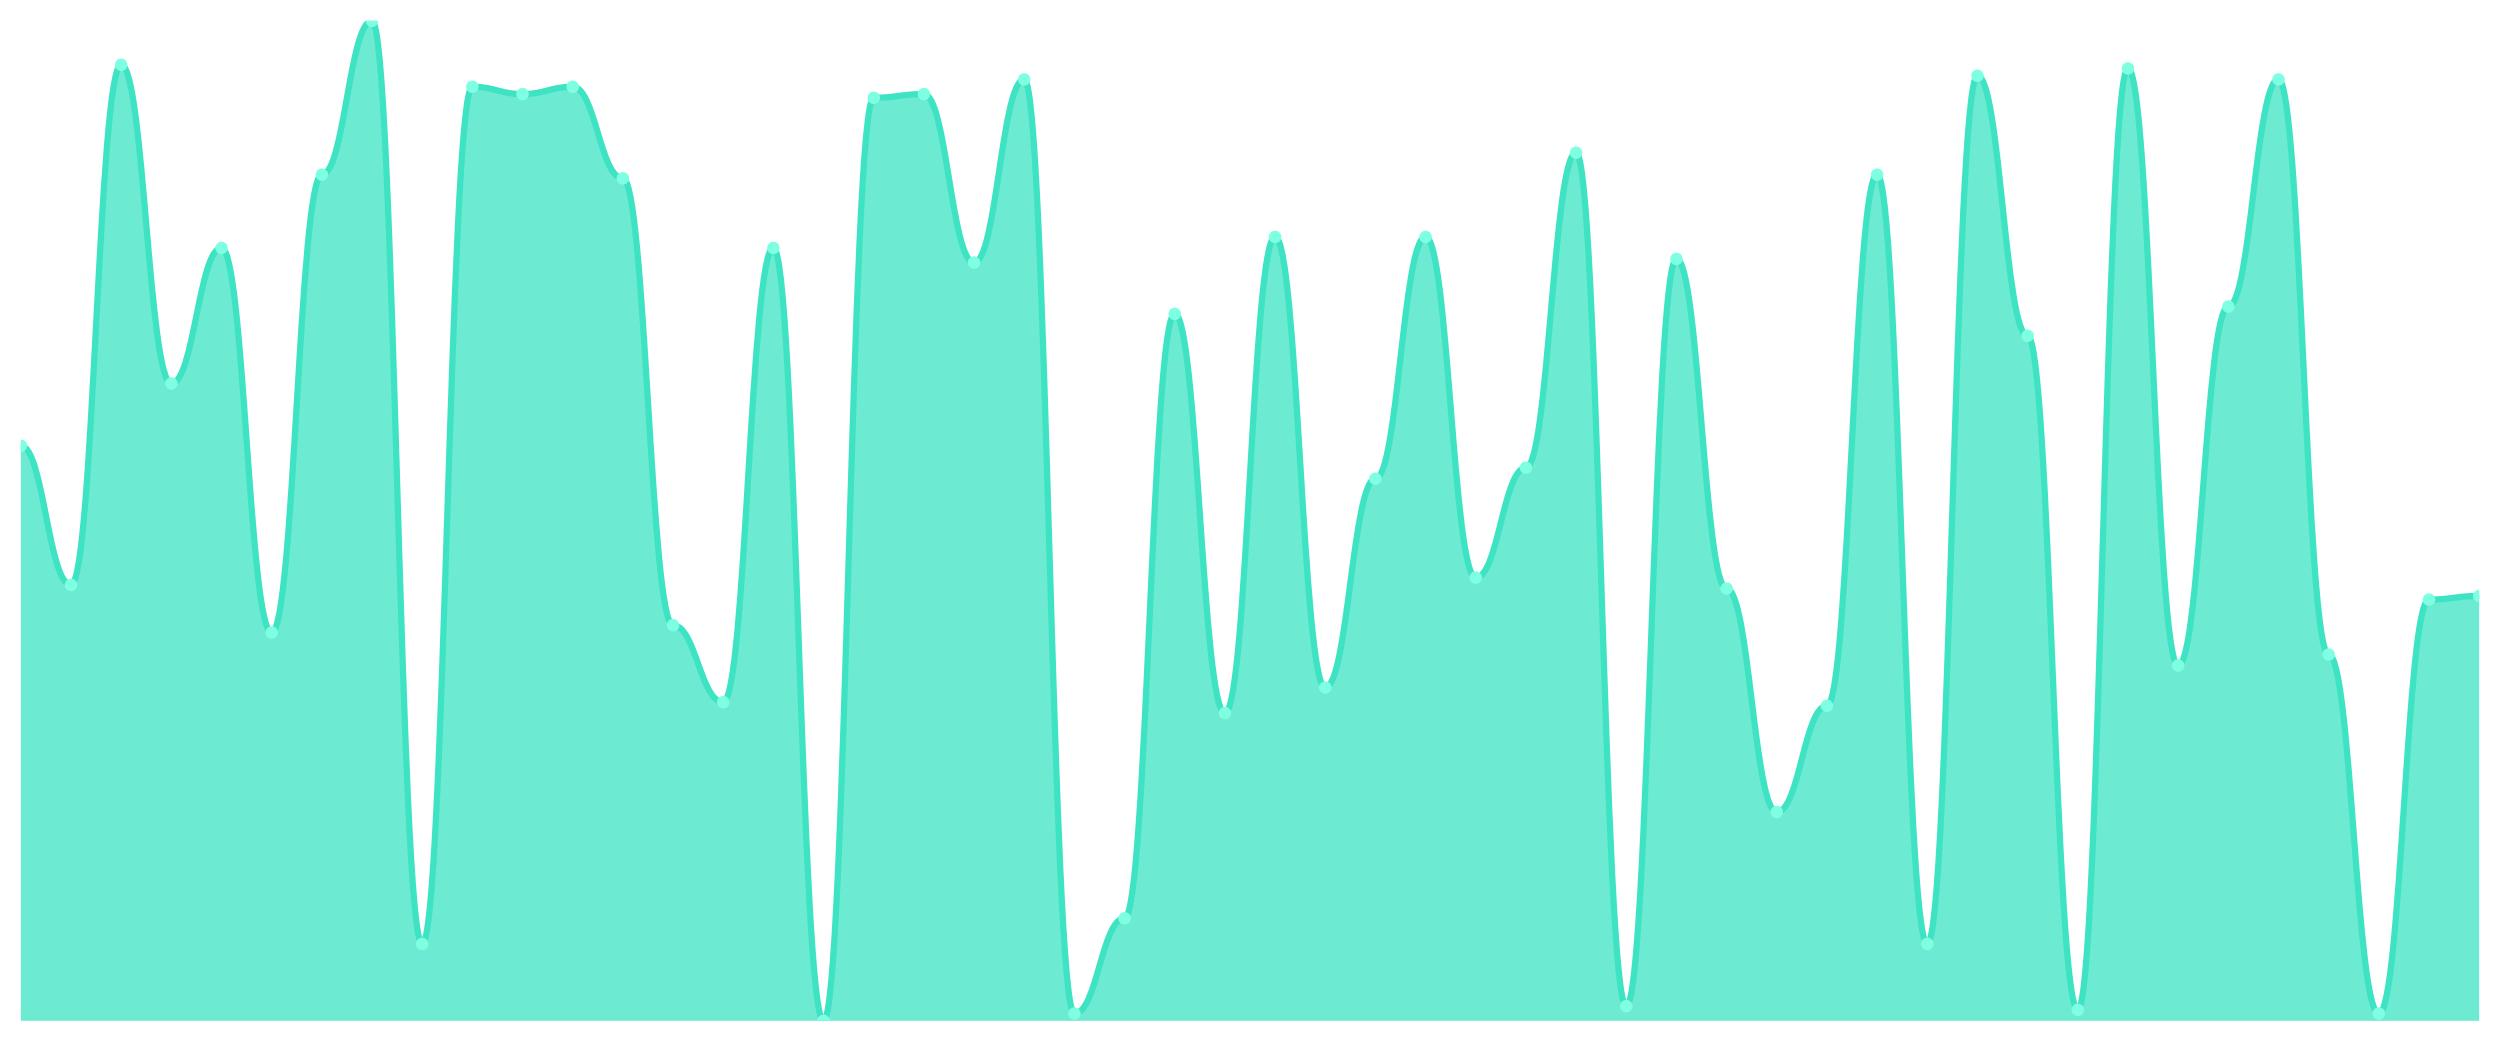
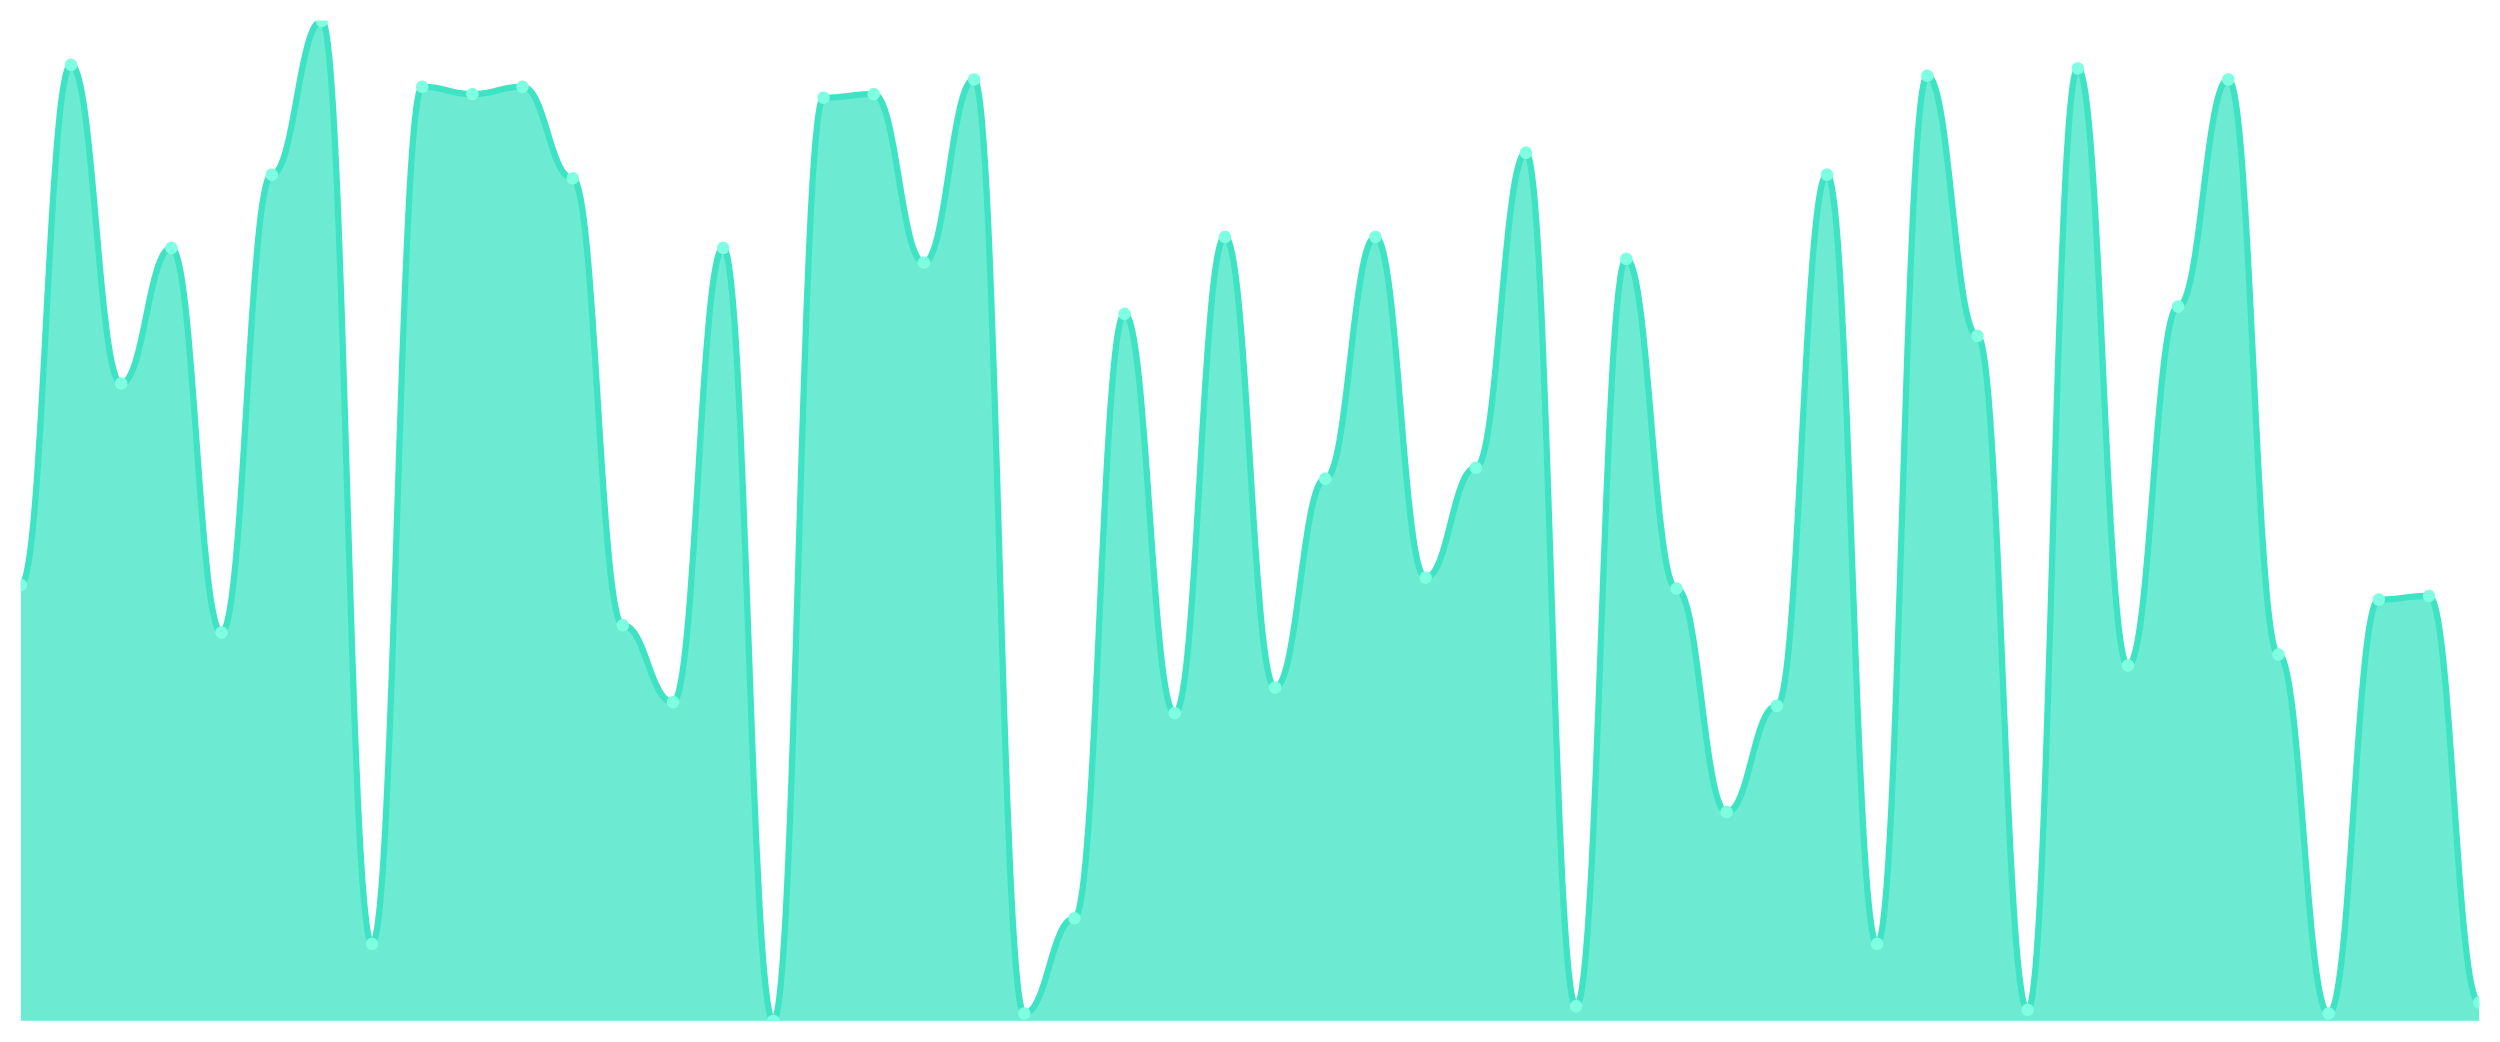
<svg xmlns="http://www.w3.org/2000/svg" viewBox="0 0 1200 500" width="1200" height="500">
  <defs>
    <clipPath id="c">
      <rect x="10" y="10" width="1180" height="480" />
    </clipPath>
  </defs>
  <rect width="1200" height="500" fill="none" />
  <g clip-path="url(#c)">
-     <path d="M 10,490 L 10,213.956 C 20.837,213.956 23.245,280.769 34.082,280.769 C 44.918,280.769 47.327,31.099 58.163,31.099 C 69,31.099 71.408,184.066 82.245,184.066 C 93.082,184.066 95.49,119.011 106.327,119.011 C 117.163,119.011 119.571,303.626 130.408,303.626 C 141.245,303.626 143.653,83.846 154.49,83.846 C 165.327,83.846 167.735,10 178.571,10 C 189.408,10 191.816,453.077 202.653,453.077 C 213.49,453.077 215.898,41.648 226.735,41.648 C 237.571,41.648 239.98,45.165 250.816,45.165 C 261.653,45.165 264.061,41.648 274.898,41.648 C 285.735,41.648 288.143,85.604 298.98,85.604 C 309.816,85.604 312.224,300.11 323.061,300.11 C 333.898,300.11 336.306,337.033 347.143,337.033 C 357.98,337.033 360.388,119.011 371.224,119.011 C 382.061,119.011 384.469,490 395.306,490 C 406.143,490 408.551,46.923 419.388,46.923 C 430.224,46.923 432.633,45.165 443.469,45.165 C 454.306,45.165 456.714,126.044 467.551,126.044 C 478.388,126.044 480.796,38.132 491.633,38.132 C 502.469,38.132 504.878,486.484 515.714,486.484 C 526.551,486.484 528.959,440.769 539.796,440.769 C 550.633,440.769 553.041,150.659 563.878,150.659 C 574.714,150.659 577.122,342.308 587.959,342.308 C 598.796,342.308 601.204,113.736 612.041,113.736 C 622.878,113.736 625.286,330 636.122,330 C 646.959,330 649.367,229.78 660.204,229.78 C 671.041,229.78 673.449,113.736 684.286,113.736 C 695.122,113.736 697.531,277.253 708.367,277.253 C 719.204,277.253 721.612,224.505 732.449,224.505 C 743.286,224.505 745.694,73.297 756.531,73.297 C 767.367,73.297 769.776,482.967 780.612,482.967 C 791.449,482.967 793.857,124.286 804.694,124.286 C 815.531,124.286 817.939,282.527 828.776,282.527 C 839.612,282.527 842.02,389.78 852.857,389.78 C 863.694,389.78 866.102,338.791 876.939,338.791 C 887.776,338.791 890.184,83.846 901.02,83.846 C 911.857,83.846 914.265,453.077 925.102,453.077 C 935.939,453.077 938.347,36.374 949.184,36.374 C 960.02,36.374 962.429,161.209 973.265,161.209 C 984.102,161.209 986.51,484.725 997.347,484.725 C 1008.184,484.725 1010.592,32.857 1021.429,32.857 C 1032.265,32.857 1034.673,319.451 1045.51,319.451 C 1056.347,319.451 1058.755,147.143 1069.592,147.143 C 1080.429,147.143 1082.837,38.132 1093.673,38.132 C 1104.51,38.132 1106.918,314.176 1117.755,314.176 C 1128.592,314.176 1131,486.484 1141.837,486.484 C 1152.673,486.484 1155.082,287.802 1165.918,287.802 C 1176.755,287.802 1179.163,286.044 1190,286.044 L 1190,490 Z" fill="rgba(61,227,195,0.75)" />
-     <path d="M 10,213.956 C 20.837,213.956 23.245,280.769 34.082,280.769 C 44.918,280.769 47.327,31.099 58.163,31.099 C 69,31.099 71.408,184.066 82.245,184.066 C 93.082,184.066 95.49,119.011 106.327,119.011 C 117.163,119.011 119.571,303.626 130.408,303.626 C 141.245,303.626 143.653,83.846 154.49,83.846 C 165.327,83.846 167.735,10 178.571,10 C 189.408,10 191.816,453.077 202.653,453.077 C 213.49,453.077 215.898,41.648 226.735,41.648 C 237.571,41.648 239.98,45.165 250.816,45.165 C 261.653,45.165 264.061,41.648 274.898,41.648 C 285.735,41.648 288.143,85.604 298.98,85.604 C 309.816,85.604 312.224,300.11 323.061,300.11 C 333.898,300.11 336.306,337.033 347.143,337.033 C 357.98,337.033 360.388,119.011 371.224,119.011 C 382.061,119.011 384.469,490 395.306,490 C 406.143,490 408.551,46.923 419.388,46.923 C 430.224,46.923 432.633,45.165 443.469,45.165 C 454.306,45.165 456.714,126.044 467.551,126.044 C 478.388,126.044 480.796,38.132 491.633,38.132 C 502.469,38.132 504.878,486.484 515.714,486.484 C 526.551,486.484 528.959,440.769 539.796,440.769 C 550.633,440.769 553.041,150.659 563.878,150.659 C 574.714,150.659 577.122,342.308 587.959,342.308 C 598.796,342.308 601.204,113.736 612.041,113.736 C 622.878,113.736 625.286,330 636.122,330 C 646.959,330 649.367,229.78 660.204,229.78 C 671.041,229.78 673.449,113.736 684.286,113.736 C 695.122,113.736 697.531,277.253 708.367,277.253 C 719.204,277.253 721.612,224.505 732.449,224.505 C 743.286,224.505 745.694,73.297 756.531,73.297 C 767.367,73.297 769.776,482.967 780.612,482.967 C 791.449,482.967 793.857,124.286 804.694,124.286 C 815.531,124.286 817.939,282.527 828.776,282.527 C 839.612,282.527 842.02,389.78 852.857,389.78 C 863.694,389.78 866.102,338.791 876.939,338.791 C 887.776,338.791 890.184,83.846 901.02,83.846 C 911.857,83.846 914.265,453.077 925.102,453.077 C 935.939,453.077 938.347,36.374 949.184,36.374 C 960.02,36.374 962.429,161.209 973.265,161.209 C 984.102,161.209 986.51,484.725 997.347,484.725 C 1008.184,484.725 1010.592,32.857 1021.429,32.857 C 1032.265,32.857 1034.673,319.451 1045.51,319.451 C 1056.347,319.451 1058.755,147.143 1069.592,147.143 C 1080.429,147.143 1082.837,38.132 1093.673,38.132 C 1104.51,38.132 1106.918,314.176 1117.755,314.176 C 1128.592,314.176 1131,486.484 1141.837,486.484 C 1152.673,486.484 1155.082,287.802 1165.918,287.802 C 1176.755,287.802 1179.163,286.044 1190,286.044" fill="none" stroke="#3de3c3" stroke-width="3" stroke-linecap="round" stroke-linejoin="round" />
-     <circle cx="10" cy="213.956" r="3" fill="#7fffe1" />
-     <circle cx="34.082" cy="280.769" r="3" fill="#7fffe1" />
-     <circle cx="58.163" cy="31.099" r="3" fill="#7fffe1" />
-     <circle cx="82.245" cy="184.066" r="3" fill="#7fffe1" />
-     <circle cx="106.327" cy="119.011" r="3" fill="#7fffe1" />
-     <circle cx="130.408" cy="303.626" r="3" fill="#7fffe1" />
-     <circle cx="154.49" cy="83.846" r="3" fill="#7fffe1" />
-     <circle cx="178.571" cy="10" r="3" fill="#7fffe1" />
-     <circle cx="202.653" cy="453.077" r="3" fill="#7fffe1" />
-     <circle cx="226.735" cy="41.648" r="3" fill="#7fffe1" />
-     <circle cx="250.816" cy="45.165" r="3" fill="#7fffe1" />
-     <circle cx="274.898" cy="41.648" r="3" fill="#7fffe1" />
-     <circle cx="298.98" cy="85.604" r="3" fill="#7fffe1" />
-     <circle cx="323.061" cy="300.11" r="3" fill="#7fffe1" />
-     <circle cx="347.143" cy="337.033" r="3" fill="#7fffe1" />
-     <circle cx="371.224" cy="119.011" r="3" fill="#7fffe1" />
-     <circle cx="395.306" cy="490" r="3" fill="#7fffe1" />
-     <circle cx="419.388" cy="46.923" r="3" fill="#7fffe1" />
-     <circle cx="443.469" cy="45.165" r="3" fill="#7fffe1" />
-     <circle cx="467.551" cy="126.044" r="3" fill="#7fffe1" />
-     <circle cx="491.633" cy="38.132" r="3" fill="#7fffe1" />
-     <circle cx="515.714" cy="486.484" r="3" fill="#7fffe1" />
-     <circle cx="539.796" cy="440.769" r="3" fill="#7fffe1" />
-     <circle cx="563.878" cy="150.659" r="3" fill="#7fffe1" />
-     <circle cx="587.959" cy="342.308" r="3" fill="#7fffe1" />
-     <circle cx="612.041" cy="113.736" r="3" fill="#7fffe1" />
-     <circle cx="636.122" cy="330" r="3" fill="#7fffe1" />
-     <circle cx="660.204" cy="229.78" r="3" fill="#7fffe1" />
-     <circle cx="684.286" cy="113.736" r="3" fill="#7fffe1" />
-     <circle cx="708.367" cy="277.253" r="3" fill="#7fffe1" />
-     <circle cx="732.449" cy="224.505" r="3" fill="#7fffe1" />
-     <circle cx="756.531" cy="73.297" r="3" fill="#7fffe1" />
-     <circle cx="780.612" cy="482.967" r="3" fill="#7fffe1" />
-     <circle cx="804.694" cy="124.286" r="3" fill="#7fffe1" />
-     <circle cx="828.776" cy="282.527" r="3" fill="#7fffe1" />
-     <circle cx="852.857" cy="389.78" r="3" fill="#7fffe1" />
-     <circle cx="876.939" cy="338.791" r="3" fill="#7fffe1" />
-     <circle cx="901.02" cy="83.846" r="3" fill="#7fffe1" />
-     <circle cx="925.102" cy="453.077" r="3" fill="#7fffe1" />
-     <circle cx="949.184" cy="36.374" r="3" fill="#7fffe1" />
-     <circle cx="973.265" cy="161.209" r="3" fill="#7fffe1" />
-     <circle cx="997.347" cy="484.725" r="3" fill="#7fffe1" />
-     <circle cx="1021.429" cy="32.857" r="3" fill="#7fffe1" />
-     <circle cx="1045.51" cy="319.451" r="3" fill="#7fffe1" />
-     <circle cx="1069.592" cy="147.143" r="3" fill="#7fffe1" />
-     <circle cx="1093.673" cy="38.132" r="3" fill="#7fffe1" />
-     <circle cx="1117.755" cy="314.176" r="3" fill="#7fffe1" />
-     <circle cx="1141.837" cy="486.484" r="3" fill="#7fffe1" />
-     <circle cx="1165.918" cy="287.802" r="3" fill="#7fffe1" />
-     <circle cx="1190" cy="286.044" r="3" fill="#7fffe1" />
+     <path d="M 10,490 L 10,280.769 C 20.837,280.769 23.245,31.099 34.082,31.099 C 44.918,31.099 47.327,184.066 58.163,184.066 C 69,184.066 71.408,119.011 82.245,119.011 C 93.082,119.011 95.49,303.626 106.327,303.626 C 117.163,303.626 119.571,83.846 130.408,83.846 C 141.245,83.846 143.653,10 154.49,10 C 165.327,10 167.735,453.077 178.571,453.077 C 189.408,453.077 191.816,41.648 202.653,41.648 C 213.49,41.648 215.898,45.165 226.735,45.165 C 237.571,45.165 239.98,41.648 250.816,41.648 C 261.653,41.648 264.061,85.604 274.898,85.604 C 285.735,85.604 288.143,300.11 298.98,300.11 C 309.816,300.11 312.224,337.033 323.061,337.033 C 333.898,337.033 336.306,119.011 347.143,119.011 C 357.98,119.011 360.388,490 371.224,490 C 382.061,490 384.469,46.923 395.306,46.923 C 406.143,46.923 408.551,45.165 419.388,45.165 C 430.224,45.165 432.633,126.044 443.469,126.044 C 454.306,126.044 456.714,38.132 467.551,38.132 C 478.388,38.132 480.796,486.484 491.633,486.484 C 502.469,486.484 504.878,440.769 515.714,440.769 C 526.551,440.769 528.959,150.659 539.796,150.659 C 550.633,150.659 553.041,342.308 563.878,342.308 C 574.714,342.308 577.122,113.736 587.959,113.736 C 598.796,113.736 601.204,330 612.041,330 C 622.878,330 625.286,229.78 636.122,229.78 C 646.959,229.78 649.367,113.736 660.204,113.736 C 671.041,113.736 673.449,277.253 684.286,277.253 C 695.122,277.253 697.531,224.505 708.367,224.505 C 719.204,224.505 721.612,73.297 732.449,73.297 C 743.286,73.297 745.694,482.967 756.531,482.967 C 767.367,482.967 769.776,124.286 780.612,124.286 C 791.449,124.286 793.857,282.527 804.694,282.527 C 815.531,282.527 817.939,389.78 828.776,389.78 C 839.612,389.78 842.02,338.791 852.857,338.791 C 863.694,338.791 866.102,83.846 876.939,83.846 C 887.776,83.846 890.184,453.077 901.02,453.077 C 911.857,453.077 914.265,36.374 925.102,36.374 C 935.939,36.374 938.347,161.209 949.184,161.209 C 960.02,161.209 962.429,484.725 973.265,484.725 C 984.102,484.725 986.51,32.857 997.347,32.857 C 1008.184,32.857 1010.592,319.451 1021.429,319.451 C 1032.265,319.451 1034.673,147.143 1045.51,147.143 C 1056.347,147.143 1058.755,38.132 1069.592,38.132 C 1080.429,38.132 1082.837,314.176 1093.673,314.176 C 1104.51,314.176 1106.918,486.484 1117.755,486.484 C 1128.592,486.484 1131,287.802 1141.837,287.802 C 1152.673,287.802 1155.082,286.044 1165.918,286.044 C 1176.755,286.044 1179.163,481.209 1190,481.209 L 1190,490 Z" fill="rgba(61,227,195,0.75)" />
+     <path d="M 10,280.769 C 20.837,280.769 23.245,31.099 34.082,31.099 C 44.918,31.099 47.327,184.066 58.163,184.066 C 69,184.066 71.408,119.011 82.245,119.011 C 93.082,119.011 95.49,303.626 106.327,303.626 C 117.163,303.626 119.571,83.846 130.408,83.846 C 141.245,83.846 143.653,10 154.49,10 C 165.327,10 167.735,453.077 178.571,453.077 C 189.408,453.077 191.816,41.648 202.653,41.648 C 213.49,41.648 215.898,45.165 226.735,45.165 C 237.571,45.165 239.98,41.648 250.816,41.648 C 261.653,41.648 264.061,85.604 274.898,85.604 C 285.735,85.604 288.143,300.11 298.98,300.11 C 309.816,300.11 312.224,337.033 323.061,337.033 C 333.898,337.033 336.306,119.011 347.143,119.011 C 357.98,119.011 360.388,490 371.224,490 C 382.061,490 384.469,46.923 395.306,46.923 C 406.143,46.923 408.551,45.165 419.388,45.165 C 430.224,45.165 432.633,126.044 443.469,126.044 C 454.306,126.044 456.714,38.132 467.551,38.132 C 478.388,38.132 480.796,486.484 491.633,486.484 C 502.469,486.484 504.878,440.769 515.714,440.769 C 526.551,440.769 528.959,150.659 539.796,150.659 C 550.633,150.659 553.041,342.308 563.878,342.308 C 574.714,342.308 577.122,113.736 587.959,113.736 C 598.796,113.736 601.204,330 612.041,330 C 622.878,330 625.286,229.78 636.122,229.78 C 646.959,229.78 649.367,113.736 660.204,113.736 C 671.041,113.736 673.449,277.253 684.286,277.253 C 695.122,277.253 697.531,224.505 708.367,224.505 C 719.204,224.505 721.612,73.297 732.449,73.297 C 743.286,73.297 745.694,482.967 756.531,482.967 C 767.367,482.967 769.776,124.286 780.612,124.286 C 791.449,124.286 793.857,282.527 804.694,282.527 C 815.531,282.527 817.939,389.78 828.776,389.78 C 839.612,389.78 842.02,338.791 852.857,338.791 C 863.694,338.791 866.102,83.846 876.939,83.846 C 887.776,83.846 890.184,453.077 901.02,453.077 C 911.857,453.077 914.265,36.374 925.102,36.374 C 935.939,36.374 938.347,161.209 949.184,161.209 C 960.02,161.209 962.429,484.725 973.265,484.725 C 984.102,484.725 986.51,32.857 997.347,32.857 C 1008.184,32.857 1010.592,319.451 1021.429,319.451 C 1032.265,319.451 1034.673,147.143 1045.51,147.143 C 1056.347,147.143 1058.755,38.132 1069.592,38.132 C 1080.429,38.132 1082.837,314.176 1093.673,314.176 C 1104.51,314.176 1106.918,486.484 1117.755,486.484 C 1128.592,486.484 1131,287.802 1141.837,287.802 C 1152.673,287.802 1155.082,286.044 1165.918,286.044 C 1176.755,286.044 1179.163,481.209 1190,481.209" fill="none" stroke="#3de3c3" stroke-width="3" stroke-linecap="round" stroke-linejoin="round" />
+     <circle cx="10" cy="280.769" r="3" fill="#7fffe1" />
+     <circle cx="34.082" cy="31.099" r="3" fill="#7fffe1" />
+     <circle cx="58.163" cy="184.066" r="3" fill="#7fffe1" />
+     <circle cx="82.245" cy="119.011" r="3" fill="#7fffe1" />
+     <circle cx="106.327" cy="303.626" r="3" fill="#7fffe1" />
+     <circle cx="130.408" cy="83.846" r="3" fill="#7fffe1" />
+     <circle cx="154.49" cy="10" r="3" fill="#7fffe1" />
+     <circle cx="178.571" cy="453.077" r="3" fill="#7fffe1" />
+     <circle cx="202.653" cy="41.648" r="3" fill="#7fffe1" />
+     <circle cx="226.735" cy="45.165" r="3" fill="#7fffe1" />
+     <circle cx="250.816" cy="41.648" r="3" fill="#7fffe1" />
+     <circle cx="274.898" cy="85.604" r="3" fill="#7fffe1" />
+     <circle cx="298.98" cy="300.11" r="3" fill="#7fffe1" />
+     <circle cx="323.061" cy="337.033" r="3" fill="#7fffe1" />
+     <circle cx="347.143" cy="119.011" r="3" fill="#7fffe1" />
+     <circle cx="371.224" cy="490" r="3" fill="#7fffe1" />
+     <circle cx="395.306" cy="46.923" r="3" fill="#7fffe1" />
+     <circle cx="419.388" cy="45.165" r="3" fill="#7fffe1" />
+     <circle cx="443.469" cy="126.044" r="3" fill="#7fffe1" />
+     <circle cx="467.551" cy="38.132" r="3" fill="#7fffe1" />
+     <circle cx="491.633" cy="486.484" r="3" fill="#7fffe1" />
+     <circle cx="515.714" cy="440.769" r="3" fill="#7fffe1" />
+     <circle cx="539.796" cy="150.659" r="3" fill="#7fffe1" />
+     <circle cx="563.878" cy="342.308" r="3" fill="#7fffe1" />
+     <circle cx="587.959" cy="113.736" r="3" fill="#7fffe1" />
+     <circle cx="612.041" cy="330" r="3" fill="#7fffe1" />
+     <circle cx="636.122" cy="229.78" r="3" fill="#7fffe1" />
+     <circle cx="660.204" cy="113.736" r="3" fill="#7fffe1" />
+     <circle cx="684.286" cy="277.253" r="3" fill="#7fffe1" />
+     <circle cx="708.367" cy="224.505" r="3" fill="#7fffe1" />
+     <circle cx="732.449" cy="73.297" r="3" fill="#7fffe1" />
+     <circle cx="756.531" cy="482.967" r="3" fill="#7fffe1" />
+     <circle cx="780.612" cy="124.286" r="3" fill="#7fffe1" />
+     <circle cx="804.694" cy="282.527" r="3" fill="#7fffe1" />
+     <circle cx="828.776" cy="389.78" r="3" fill="#7fffe1" />
+     <circle cx="852.857" cy="338.791" r="3" fill="#7fffe1" />
+     <circle cx="876.939" cy="83.846" r="3" fill="#7fffe1" />
+     <circle cx="901.02" cy="453.077" r="3" fill="#7fffe1" />
+     <circle cx="925.102" cy="36.374" r="3" fill="#7fffe1" />
+     <circle cx="949.184" cy="161.209" r="3" fill="#7fffe1" />
+     <circle cx="973.265" cy="484.725" r="3" fill="#7fffe1" />
+     <circle cx="997.347" cy="32.857" r="3" fill="#7fffe1" />
+     <circle cx="1021.429" cy="319.451" r="3" fill="#7fffe1" />
+     <circle cx="1045.51" cy="147.143" r="3" fill="#7fffe1" />
+     <circle cx="1069.592" cy="38.132" r="3" fill="#7fffe1" />
+     <circle cx="1093.673" cy="314.176" r="3" fill="#7fffe1" />
+     <circle cx="1117.755" cy="486.484" r="3" fill="#7fffe1" />
+     <circle cx="1141.837" cy="287.802" r="3" fill="#7fffe1" />
+     <circle cx="1165.918" cy="286.044" r="3" fill="#7fffe1" />
+     <circle cx="1190" cy="481.209" r="3" fill="#7fffe1" />
  </g>
</svg>
